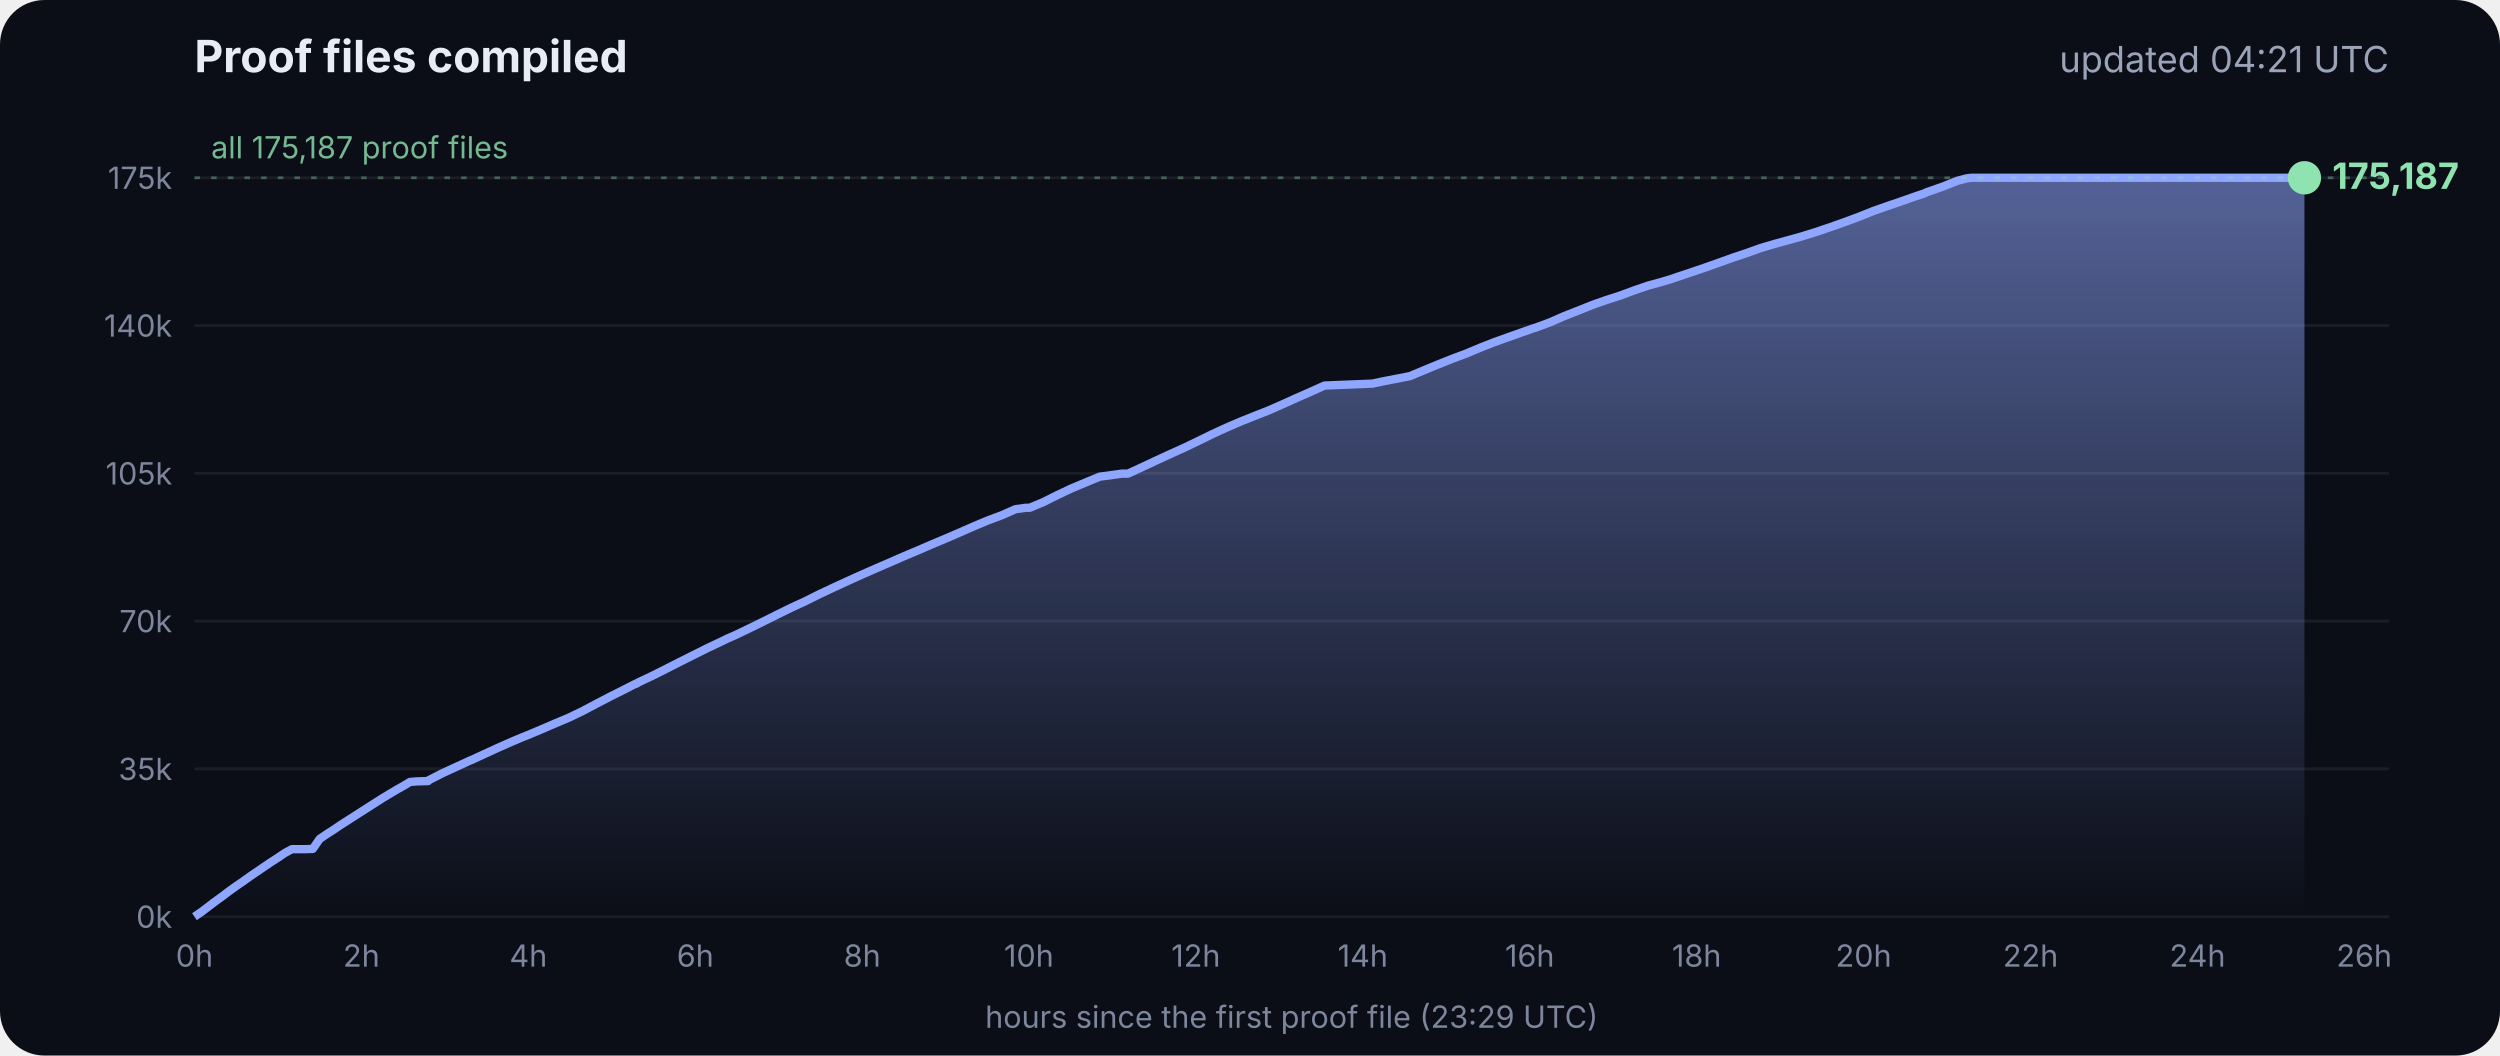
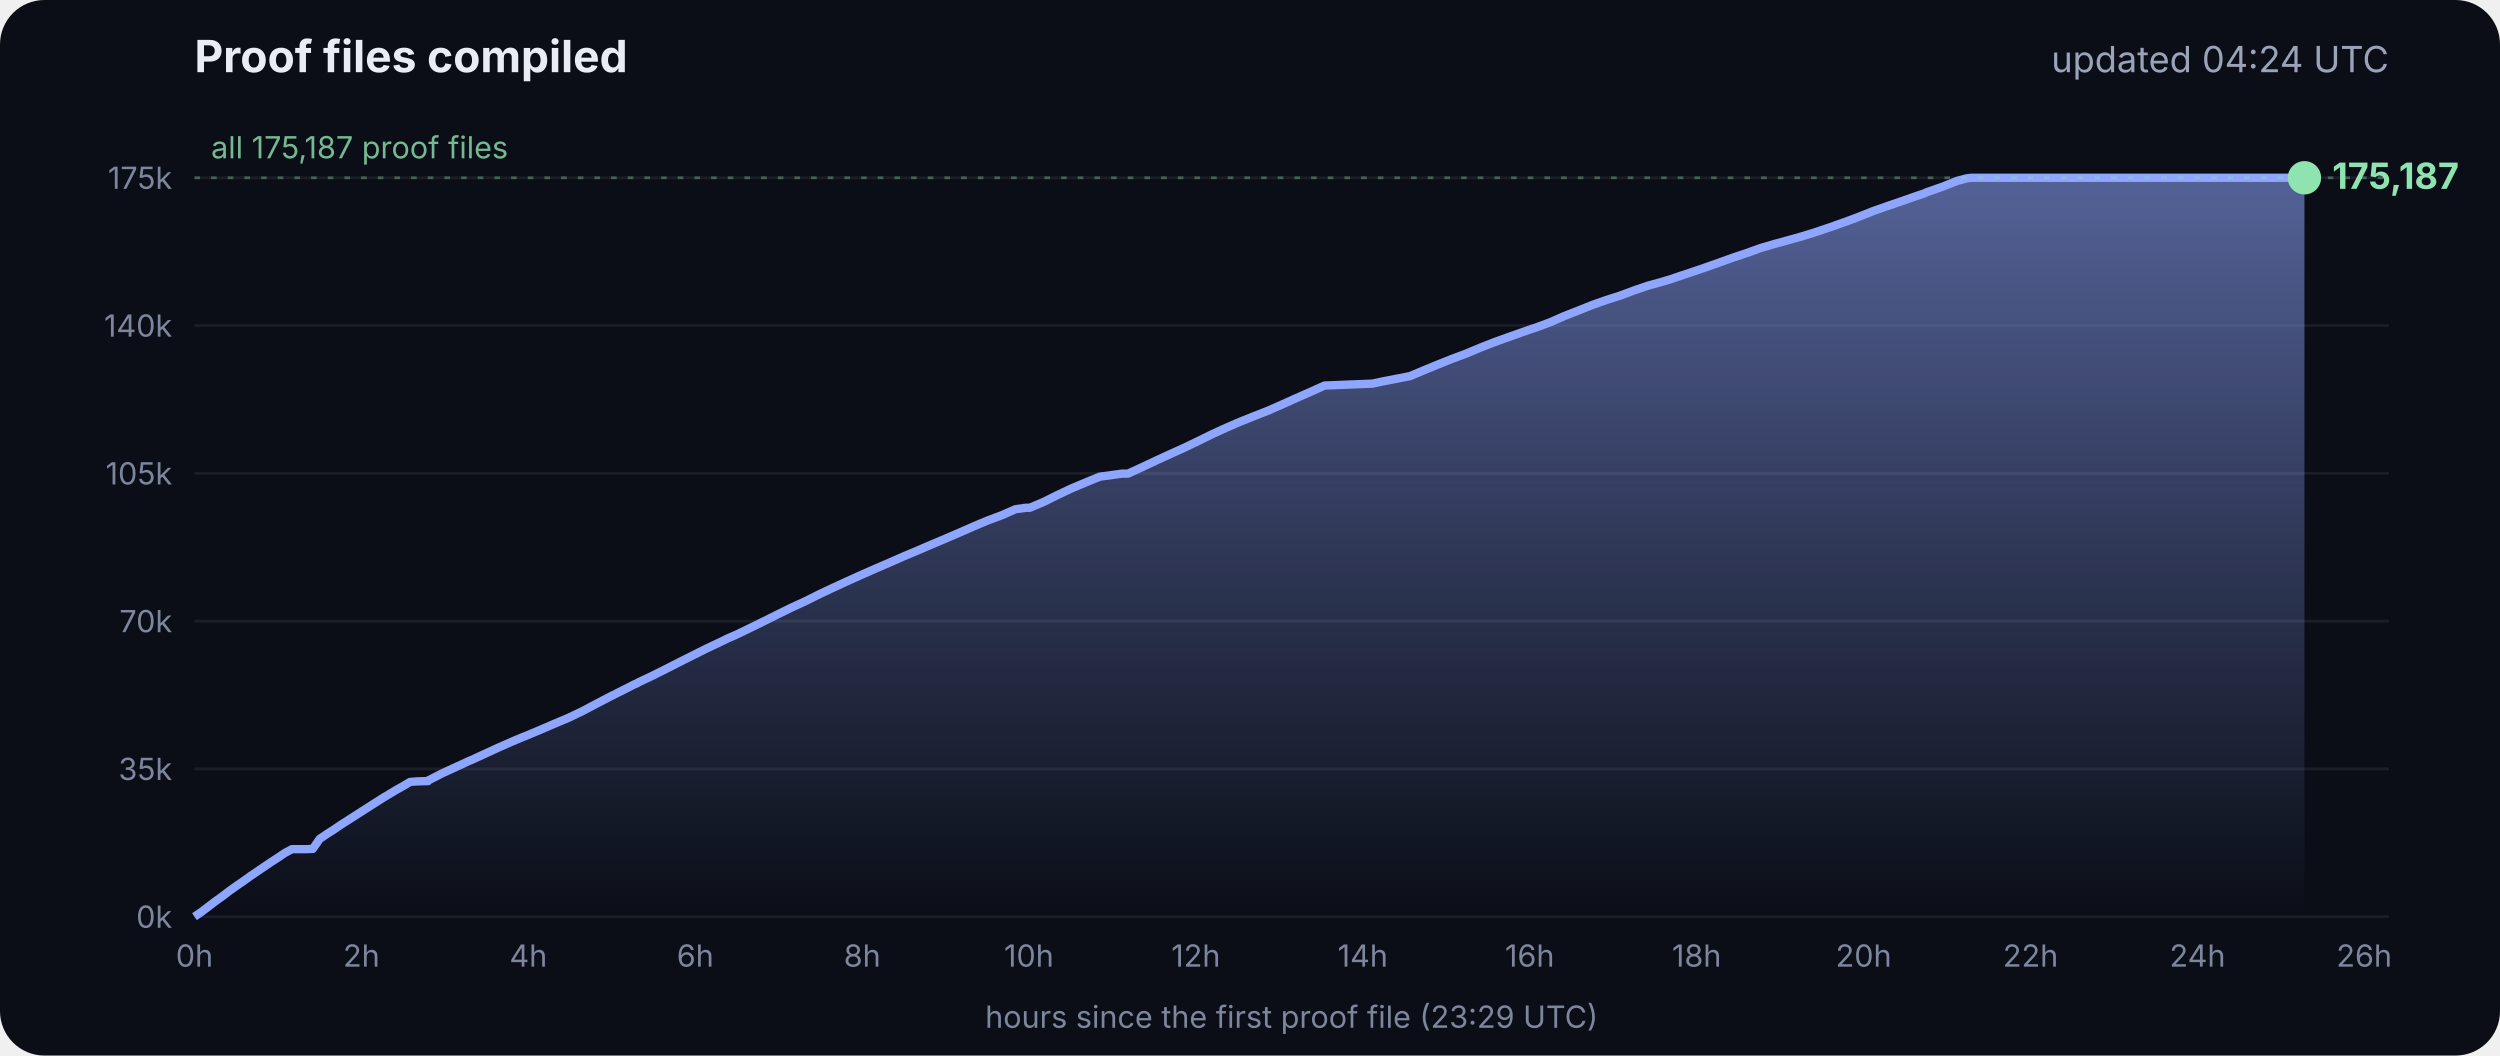
<svg xmlns="http://www.w3.org/2000/svg" viewBox="0 0 900 380" font-family="Inter, -apple-system, Segoe UI, sans-serif">
  <defs>
    <linearGradient id="g" x1="0" y1="0" x2="0" y2="1">
      <stop offset="0" stop-color="#8fa6ff" stop-opacity=".55" />
      <stop offset="1" stop-color="#8fa6ff" stop-opacity="0" />
    </linearGradient>
  </defs>
  <rect width="900" height="380" rx="16" fill="#0b0e17" />
  <text x="70" y="26" fill="#e8ecf5" font-size="16" font-weight="700">Proof files compiled</text>
-   <text x="860" y="26" fill="#9aa3b8" font-size="13" text-anchor="end">updated 04:21 UTC</text>
+   <text x="860" y="26" fill="#9aa3b8" font-size="13" text-anchor="end">updated 04:24 UTC</text>
  <line x1="70" x2="860" y1="330.0" y2="330.0" stroke="#ffffff" stroke-opacity=".07" />
  <text x="62" y="334.0" fill="#7d869c" font-size="11" text-anchor="end">0k</text>
  <line x1="70" x2="860" y1="276.8" y2="276.8" stroke="#ffffff" stroke-opacity=".07" />
  <text x="62" y="280.8" fill="#7d869c" font-size="11" text-anchor="end">35k</text>
  <line x1="70" x2="860" y1="223.6" y2="223.6" stroke="#ffffff" stroke-opacity=".07" />
  <text x="62" y="227.6" fill="#7d869c" font-size="11" text-anchor="end">70k</text>
  <line x1="70" x2="860" y1="170.4" y2="170.4" stroke="#ffffff" stroke-opacity=".07" />
  <text x="62" y="174.4" fill="#7d869c" font-size="11" text-anchor="end">105k</text>
  <line x1="70" x2="860" y1="117.2" y2="117.2" stroke="#ffffff" stroke-opacity=".07" />
  <text x="62" y="121.2" fill="#7d869c" font-size="11" text-anchor="end">140k</text>
  <line x1="70" x2="860" y1="64.0" y2="64.0" stroke="#ffffff" stroke-opacity=".07" />
  <text x="62" y="68.0" fill="#7d869c" font-size="11" text-anchor="end">175k</text>
  <text x="70.0" y="348" fill="#7d869c" font-size="11" text-anchor="middle">0h</text>
  <text x="130.1" y="348" fill="#7d869c" font-size="11" text-anchor="middle">2h</text>
  <text x="190.2" y="348" fill="#7d869c" font-size="11" text-anchor="middle">4h</text>
  <text x="250.3" y="348" fill="#7d869c" font-size="11" text-anchor="middle">6h</text>
  <text x="310.4" y="348" fill="#7d869c" font-size="11" text-anchor="middle">8h</text>
  <text x="370.4" y="348" fill="#7d869c" font-size="11" text-anchor="middle">10h</text>
  <text x="430.5" y="348" fill="#7d869c" font-size="11" text-anchor="middle">12h</text>
  <text x="490.6" y="348" fill="#7d869c" font-size="11" text-anchor="middle">14h</text>
  <text x="550.7" y="348" fill="#7d869c" font-size="11" text-anchor="middle">16h</text>
  <text x="610.8" y="348" fill="#7d869c" font-size="11" text-anchor="middle">18h</text>
  <text x="670.9" y="348" fill="#7d869c" font-size="11" text-anchor="middle">20h</text>
  <text x="731.0" y="348" fill="#7d869c" font-size="11" text-anchor="middle">22h</text>
  <text x="791.1" y="348" fill="#7d869c" font-size="11" text-anchor="middle">24h</text>
  <text x="851.1" y="348" fill="#7d869c" font-size="11" text-anchor="middle">26h</text>
  <polygon points="70.0,330.0 70.0,330.0 72.5,328.3 75.0,326.4 77.5,324.5 80.0,322.7 82.5,320.8 85.0,319.0 87.5,317.3 90.0,315.5 92.5,313.8 95.0,312.1 97.5,310.4 100.0,308.8 102.5,307.1 105.1,305.7 107.6,305.7 110.1,305.7 112.6,305.6 115.1,302.0 117.6,300.3 120.1,298.7 122.6,297.0 125.1,295.4 127.6,293.8 130.1,292.2 132.6,290.6 135.1,289.0 137.6,287.4 140.1,285.9 142.6,284.4 145.1,283.0 147.6,281.5 150.1,281.3 153.5,281.2 153.7,281.2 154.1,281.2 154.3,280.9 159.4,278.3 164.4,276.0 169.4,273.7 169.5,273.7 174.5,271.4 179.5,269.1 184.5,266.9 188.3,265.3 189.6,264.8 194.6,262.7 199.7,260.5 204.7,258.4 209.7,256.0 214.8,253.3 219.8,250.7 224.8,248.2 228.5,246.3 228.9,246.2 229.5,245.9 229.5,245.8 234.6,243.4 239.6,240.9 244.7,238.3 249.7,235.8 254.7,233.3 259.8,230.9 261.8,229.9 264.8,228.6 269.8,226.2 274.9,223.7 279.9,221.2 285.0,218.7 290.0,216.4 295.0,213.9 300.1,211.5 305.1,209.2 310.2,206.9 315.2,204.7 320.3,202.5 325.3,200.3 330.3,198.2 335.4,196.0 340.4,193.9 345.5,191.7 350.5,189.5 355.5,187.4 360.6,185.5 365.6,183.3 369.3,182.8 370.7,182.8 375.7,180.7 380.7,178.2 385.8,175.8 390.8,173.7 395.9,171.6 404.0,170.5 406.1,170.5 411.1,168.2 416.2,165.8 421.2,163.5 426.3,161.2 431.3,158.8 436.4,156.3 441.4,154.0 446.5,151.8 451.5,149.8 456.6,147.8 461.6,145.6 466.7,143.3 471.7,141.1 476.8,138.8 494.1,138.1 497.3,137.4 507.6,135.4 512.6,133.3 517.7,131.2 522.7,129.2 527.8,127.3 532.8,125.2 537.9,123.2 542.9,121.4 548.0,119.6 551.4,118.4 553.0,117.9 553.5,117.7 558.1,116.0 563.1,113.8 568.2,111.8 573.2,109.8 578.3,108.0 583.3,106.4 588.4,104.5 593.4,102.8 598.5,101.4 602.4,100.2 603.5,99.8 608.6,98.1 613.6,96.4 618.7,94.6 623.7,92.8 628.8,91.1 633.8,89.3 635.5,88.8 638.9,87.8 644.0,86.4 649.0,85.0 654.1,83.4 659.1,81.7 664.2,79.9 669.3,78.0 674.3,76.0 679.4,74.2 684.4,72.5 689.5,70.7 692.8,69.6 693.6,69.2 694.5,68.9 699.6,67.1 704.6,65.1 708.0,64.2 708.8,64.1 709.7,64.0 713.4,64.0 715.2,64.0 718.5,64.0 723.5,64.0 728.6,64.0 733.7,64.0 738.7,64.0 743.7,64.0 748.8,64.0 753.9,64.0 758.9,64.0 764.0,64.0 769.0,64.0 774.1,64.0 779.1,64.0 784.2,64.0 789.2,64.0 794.3,64.0 797.0,64.0 798.2,64.0 799.3,64.0 804.4,64.0 809.4,64.0 814.5,64.0 818.9,64.0 819.1,64.0 819.5,64.0 822.0,64.0 824.6,64.0 826.0,64.0 826.0,64.0 826.4,64.0 828.9,64.0 829.2,64.0 829.6,64.0 829.6,330.0" fill="url(#g)" />
  <polyline points="70.0,330.0 72.5,328.3 75.0,326.4 77.5,324.5 80.0,322.7 82.5,320.8 85.0,319.0 87.5,317.3 90.0,315.5 92.5,313.8 95.0,312.1 97.5,310.4 100.0,308.8 102.5,307.1 105.1,305.7 107.6,305.7 110.1,305.7 112.6,305.6 115.1,302.0 117.6,300.3 120.1,298.7 122.6,297.0 125.1,295.4 127.6,293.8 130.1,292.2 132.6,290.6 135.1,289.0 137.6,287.4 140.1,285.9 142.6,284.4 145.1,283.0 147.6,281.5 150.1,281.3 153.5,281.2 153.7,281.2 154.1,281.2 154.3,280.9 159.4,278.3 164.4,276.0 169.4,273.7 169.5,273.7 174.5,271.4 179.5,269.1 184.5,266.9 188.3,265.3 189.6,264.8 194.6,262.7 199.7,260.5 204.7,258.4 209.7,256.0 214.8,253.3 219.8,250.7 224.8,248.2 228.5,246.3 228.9,246.2 229.5,245.9 229.5,245.8 234.6,243.4 239.6,240.9 244.7,238.3 249.7,235.8 254.7,233.3 259.8,230.9 261.8,229.9 264.8,228.6 269.8,226.2 274.9,223.7 279.9,221.2 285.0,218.7 290.0,216.4 295.0,213.9 300.1,211.5 305.1,209.2 310.2,206.9 315.2,204.7 320.3,202.5 325.3,200.3 330.3,198.2 335.4,196.0 340.4,193.9 345.5,191.7 350.5,189.5 355.5,187.4 360.6,185.5 365.6,183.3 369.3,182.8 370.7,182.8 375.7,180.7 380.7,178.2 385.8,175.8 390.8,173.7 395.9,171.6 404.0,170.5 406.1,170.5 411.1,168.2 416.2,165.8 421.2,163.5 426.3,161.2 431.3,158.8 436.4,156.3 441.4,154.0 446.5,151.8 451.5,149.8 456.6,147.8 461.6,145.6 466.7,143.3 471.7,141.1 476.8,138.8 494.1,138.1 497.3,137.4 507.6,135.4 512.6,133.3 517.7,131.2 522.7,129.2 527.8,127.3 532.8,125.2 537.9,123.2 542.9,121.4 548.0,119.6 551.4,118.4 553.0,117.9 553.5,117.7 558.1,116.0 563.1,113.8 568.2,111.8 573.2,109.8 578.3,108.0 583.3,106.4 588.4,104.5 593.4,102.8 598.5,101.4 602.4,100.2 603.5,99.8 608.6,98.1 613.6,96.4 618.7,94.6 623.7,92.8 628.8,91.1 633.8,89.3 635.5,88.8 638.9,87.8 644.0,86.4 649.0,85.0 654.1,83.4 659.1,81.7 664.2,79.9 669.3,78.0 674.3,76.0 679.4,74.2 684.4,72.5 689.5,70.7 692.8,69.6 693.6,69.2 694.5,68.9 699.6,67.1 704.6,65.1 708.0,64.2 708.8,64.1 709.7,64.0 713.4,64.0 715.2,64.0 718.5,64.0 723.5,64.0 728.6,64.0 733.7,64.0 738.7,64.0 743.7,64.0 748.8,64.0 753.9,64.0 758.9,64.0 764.0,64.0 769.0,64.0 774.1,64.0 779.1,64.0 784.2,64.0 789.2,64.0 794.3,64.0 797.0,64.0 798.2,64.0 799.3,64.0 804.4,64.0 809.4,64.0 814.5,64.0 818.9,64.0 819.1,64.0 819.5,64.0 822.0,64.0 824.6,64.0 826.0,64.0 826.0,64.0 826.4,64.0 828.9,64.0 829.2,64.0 829.6,64.0" fill="none" stroke="#8fa6ff" stroke-width="3" stroke-linejoin="round" />
  <circle cx="829.6" cy="64.0" r="6" fill="#8fe3b0" />
  <text x="839.6" y="68.0" fill="#8fe3b0" font-size="13" font-weight="700">175,187</text>
  <line x1="70" x2="860" y1="64.0" y2="64.0" stroke="#8fe3b0" stroke-opacity=".35" stroke-dasharray="2 4" />
  <text x="76" y="57.0" fill="#8fe3b0" fill-opacity=".8" font-size="11">all 175,187 proof files</text>
  <text x="465" y="370" fill="#7d869c" font-size="11" text-anchor="middle">hours since the first proof file (23:29 UTC)</text>
</svg>
